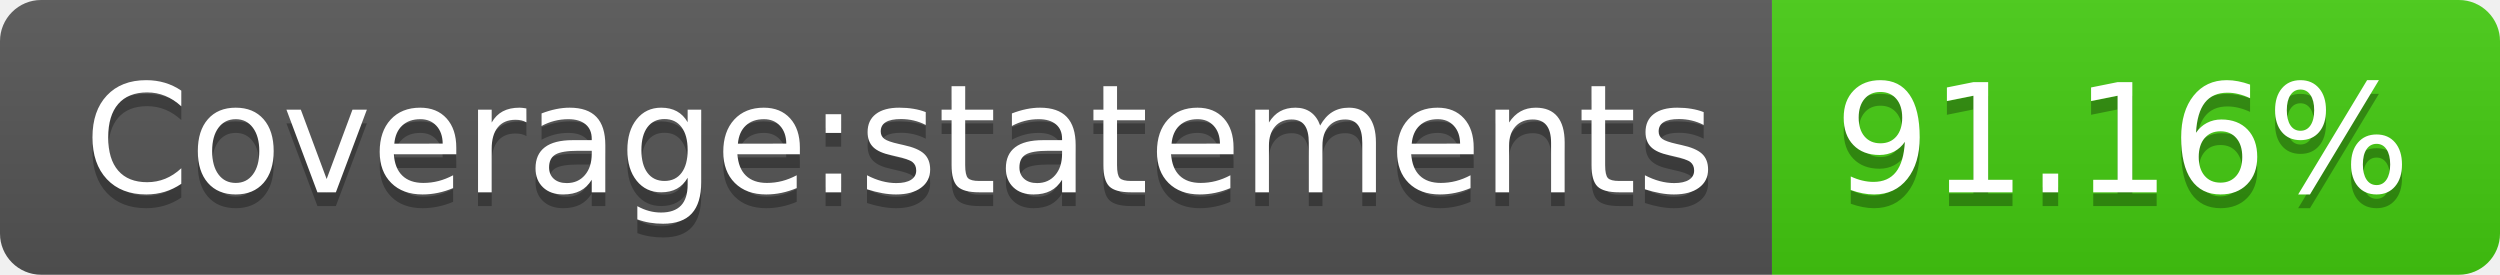
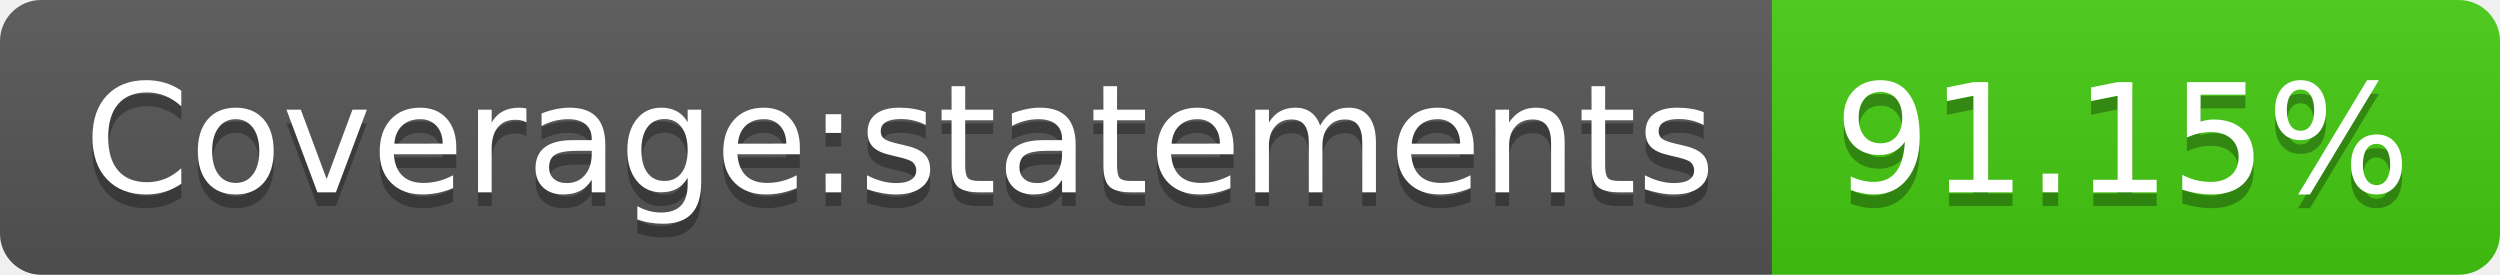
- <svg xmlns="http://www.w3.org/2000/svg" width="182" height="20" role="img" aria-label="Coverage:statements: 91.16%">
+ <svg xmlns="http://www.w3.org/2000/svg" width="182" height="20" role="img" aria-label="Coverage:statements: 91.15%">
  <linearGradient id="s" x2="0" y2="100%">
    <stop offset="0" stop-color="#bbb" stop-opacity=".1" />
    <stop offset="1" stop-opacity=".1" />
  </linearGradient>
  <clipPath id="r">
    <rect width="182" height="20" rx="3" fill="#fff" />
  </clipPath>
  <g clip-path="url(#r)">
    <rect width="129" height="20" fill="#555" />
    <rect x="129" width="53" height="20" fill="#4c1" />
    <rect width="182" height="20" fill="url(#s)" />
  </g>
  <g fill="#fff" text-anchor="middle" font-family="Verdana,Geneva,DejaVu Sans,sans-serif" text-rendering="geometricPrecision" font-size="110">
    <text aria-hidden="true" x="655" y="150" fill="#010101" fill-opacity=".3" transform="scale(.1)" textLength="1190">Coverage:statements</text>
    <text x="655" y="140" transform="scale(.1)" fill="#fff" textLength="1190">Coverage:statements</text>
-     <text aria-hidden="true" x="1545" y="150" fill="#010101" fill-opacity=".3" transform="scale(.1)" textLength="430">91.16%</text>
-     <text x="1545" y="140" transform="scale(.1)" fill="#fff" textLength="430">91.16%</text>
+     <text aria-hidden="true" x="1545" y="150" fill="#010101" fill-opacity=".3" transform="scale(.1)" textLength="430">91.15%</text>
+     <text x="1545" y="140" transform="scale(.1)" fill="#fff" textLength="430">91.15%</text>
  </g>
</svg>
